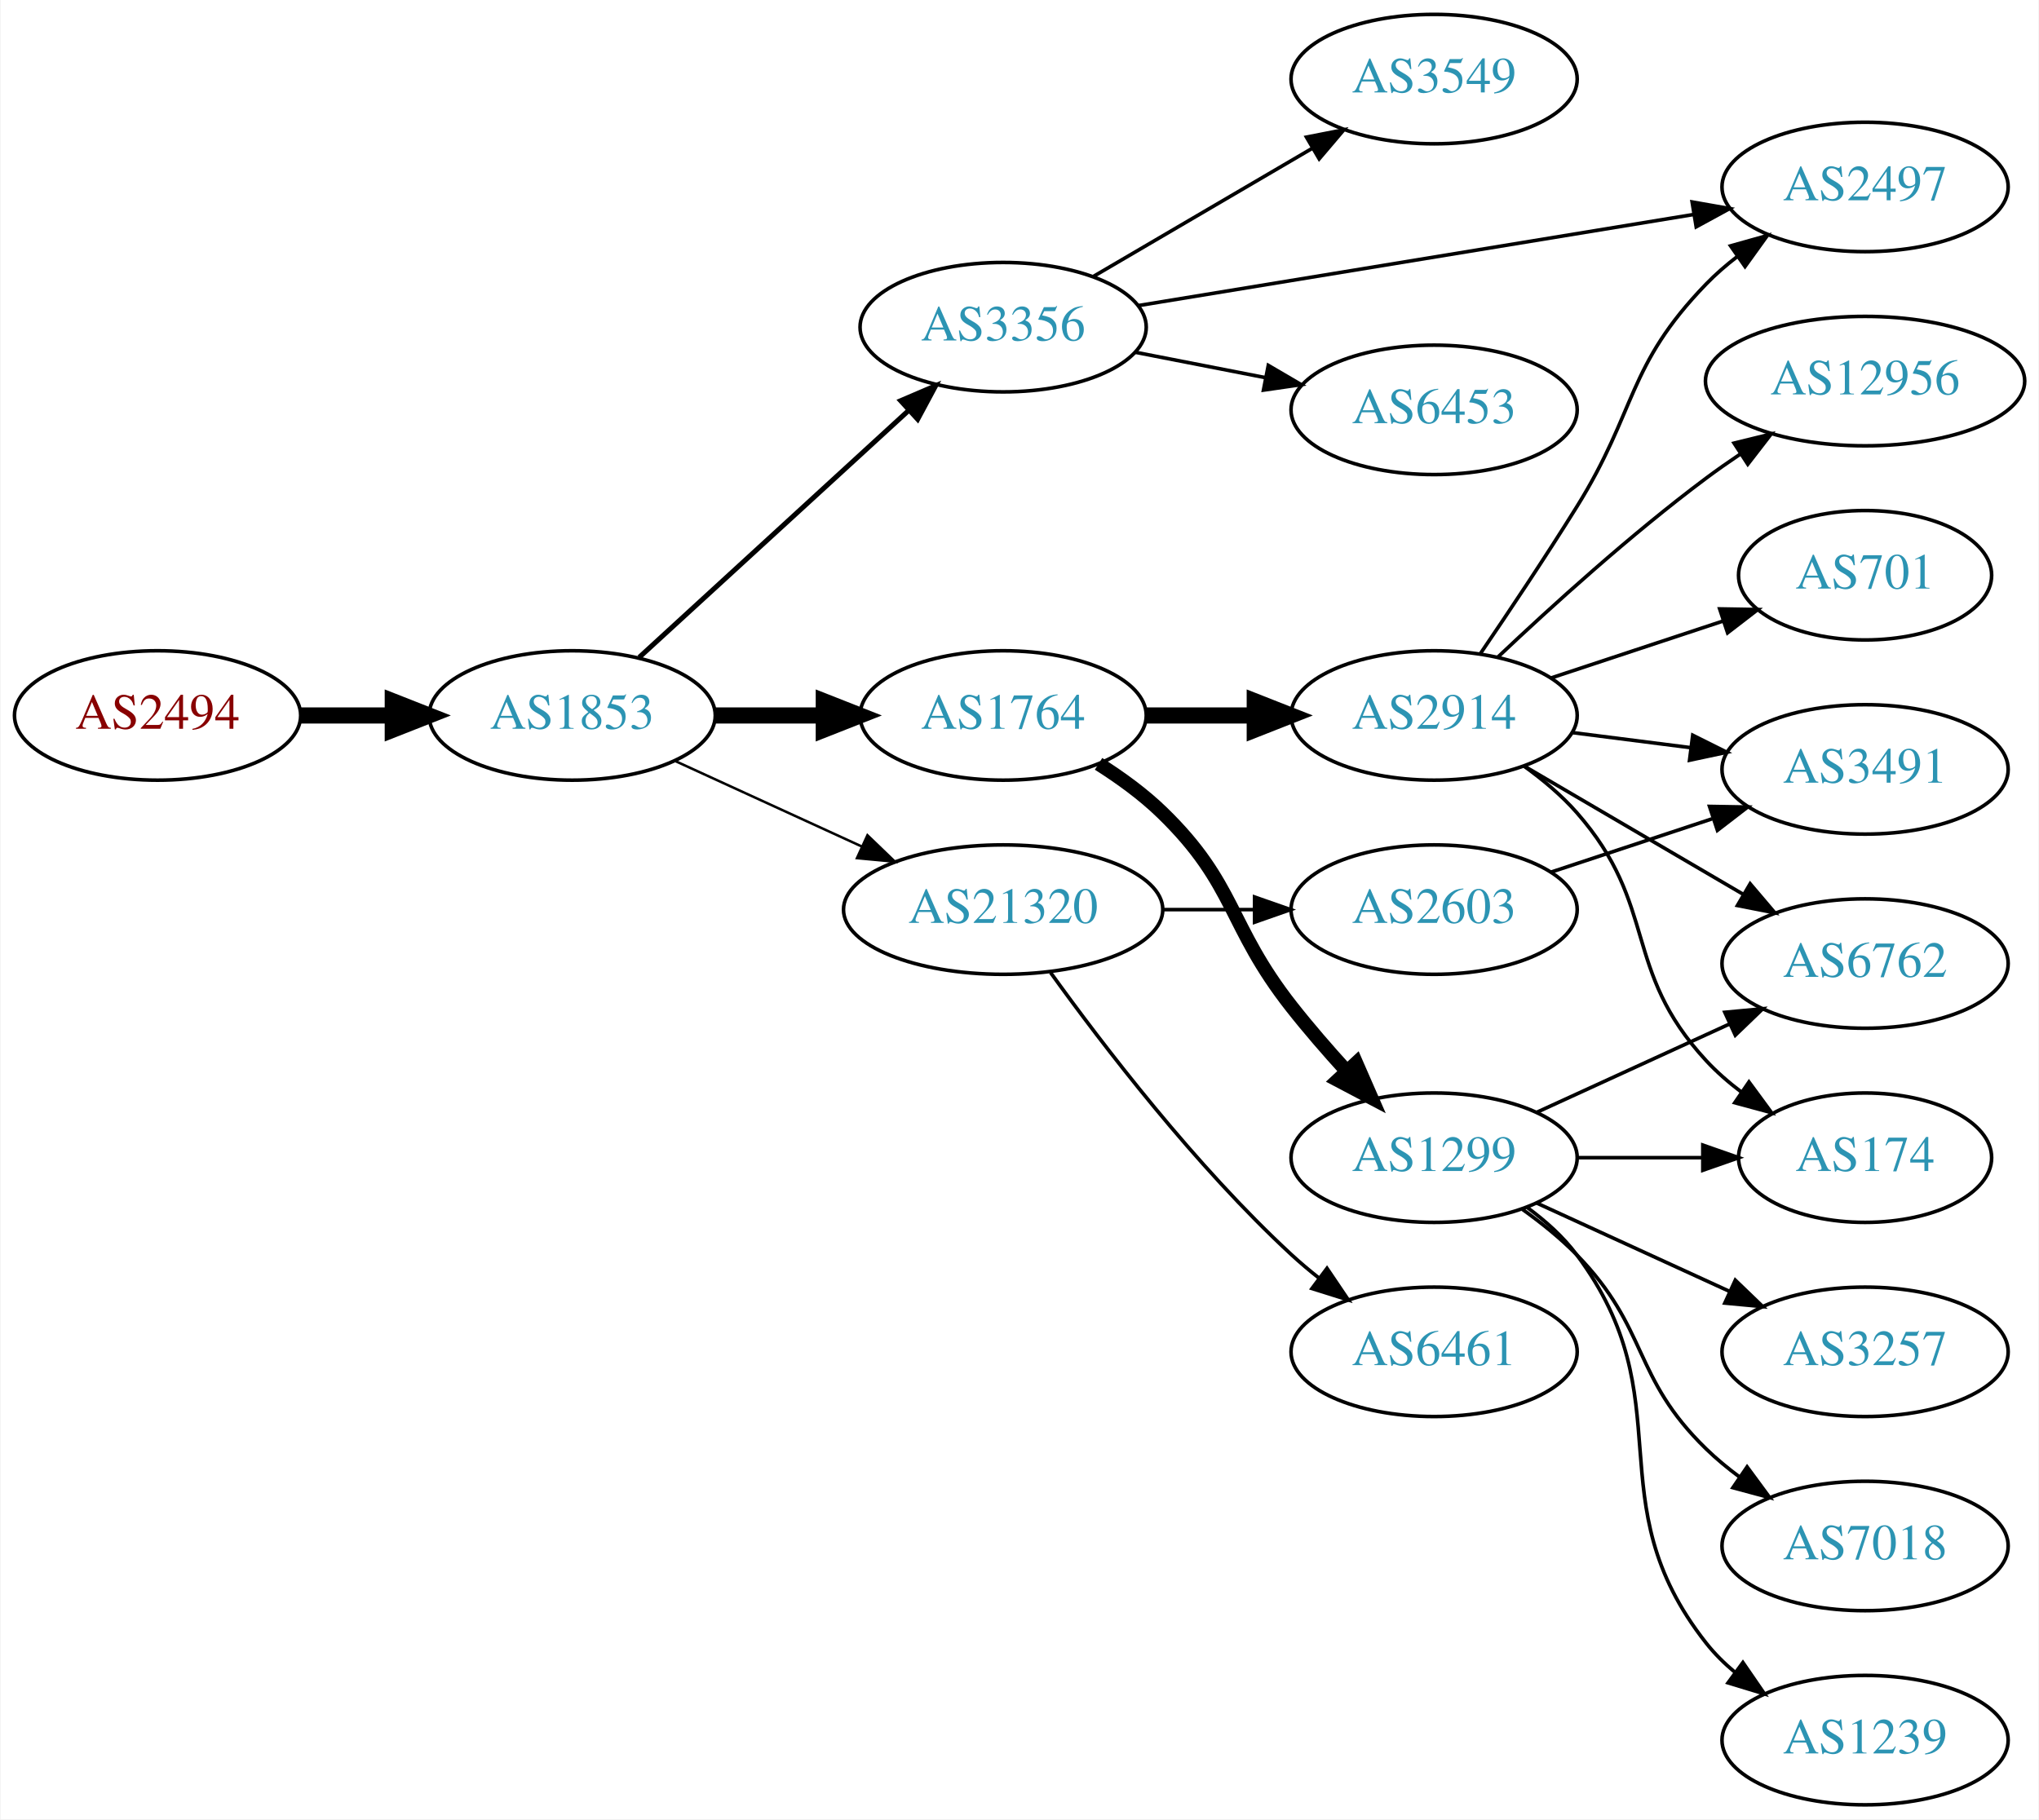
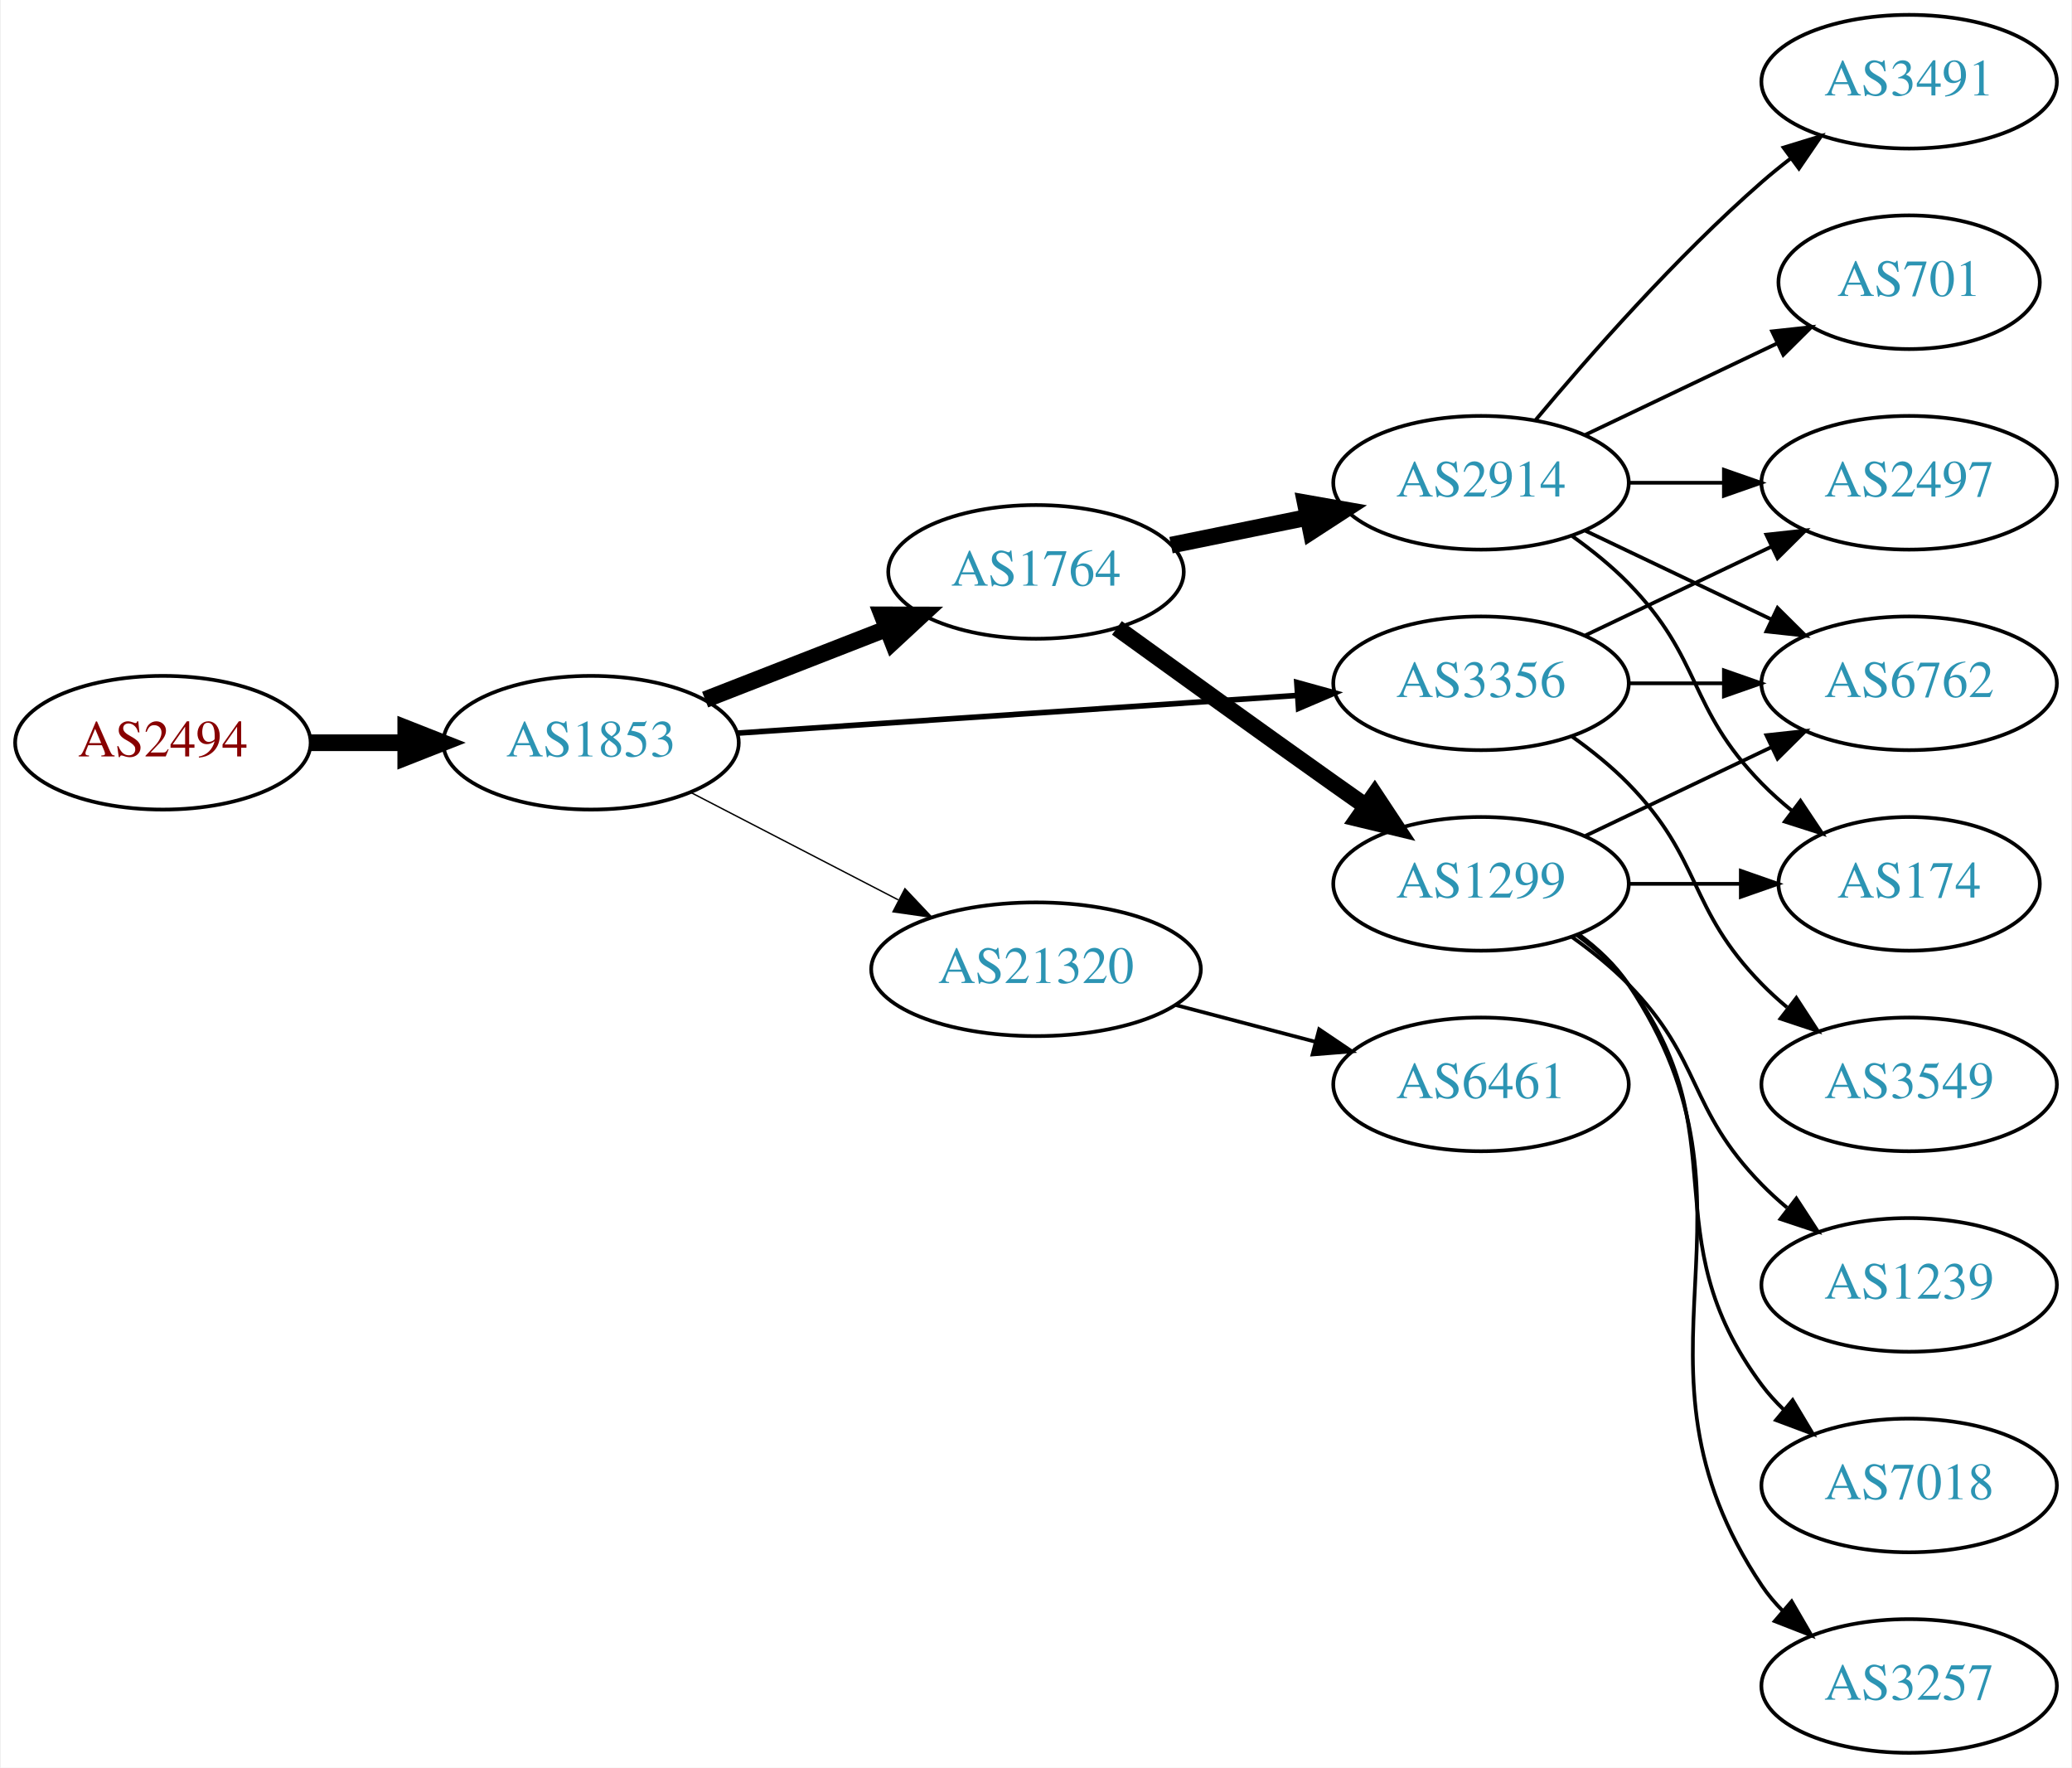
- <svg xmlns="http://www.w3.org/2000/svg" xmlns:xlink="http://www.w3.org/1999/xlink" width="567pt" height="506pt" viewBox="0.00 0.00 566.66 506.00">
-   <g id="graph0" class="graph" transform="scale(1 1) rotate(0) translate(4 502)">
-     <polygon fill="white" stroke="none" points="-4,4 -4,-502 562.663,-502 562.663,4 -4,4" />
+ <svg xmlns="http://www.w3.org/2000/svg" xmlns:xlink="http://www.w3.org/1999/xlink" width="558pt" height="476pt" viewBox="0.00 0.00 557.56 476.00">
+   <g id="graph0" class="graph" transform="scale(1 1) rotate(0) translate(4 472)">
+     <polygon fill="white" stroke="none" points="-4,4 -4,-472 553.564,-472 553.564,4 -4,4" />
    <g id="node1" class="node">
      <g id="a_node1">
        <a xlink:href="/asn/2494" xlink:title="AS2494 ~ MUWNET Autonomous System [AT]">
-           <ellipse fill="#ffffff" stroke="black" cx="39.647" cy="-303" rx="39.794" ry="18" />
-           <text text-anchor="middle" x="39.647" y="-299.3" font-family="Times,serif" font-size="14.00" fill="#880000">AS2494</text>
+           <ellipse fill="#ffffff" stroke="black" cx="39.647" cy="-272" rx="39.794" ry="18" />
+           <text text-anchor="middle" x="39.647" y="-268.3" font-family="Times,serif" font-size="14.00" fill="#880000">AS2494</text>
        </a>
      </g>
    </g>
    <g id="node2" class="node">
      <g id="a_node2">
        <a xlink:href="/asn/1853" xlink:title="AS1853 ~ ACOnet Backbone [AT]">
-           <ellipse fill="#ffffff" stroke="black" cx="154.939" cy="-303" rx="39.794" ry="18" />
-           <text text-anchor="middle" x="154.939" y="-299.3" font-family="Times,serif" font-size="14.00" fill="#2c94b3">AS1853</text>
+           <ellipse fill="#ffffff" stroke="black" cx="154.939" cy="-272" rx="39.794" ry="18" />
+           <text text-anchor="middle" x="154.939" y="-268.3" font-family="Times,serif" font-size="14.00" fill="#2c94b3">AS1853</text>
        </a>
      </g>
    </g>
    <g id="edge1" class="edge">
-       <path fill="none" stroke="black" stroke-width="4.5" d="M79.319,-303C87.522,-303 96.286,-303 104.818,-303" />
-       <polygon fill="black" stroke="black" stroke-width="4.5" points="105.057,-306.938 115.057,-303 105.057,-299.063 105.057,-306.938" />
+       <path fill="none" stroke="black" stroke-width="4.5" d="M79.319,-272C87.522,-272 96.286,-272 104.818,-272" />
+       <polygon fill="black" stroke="black" stroke-width="4.5" points="105.057,-275.938 115.057,-272 105.057,-268.063 105.057,-275.938" />
    </g>
    <g id="node3" class="node">
      <g id="a_node3">
-         <a xlink:href="/asn/3356" xlink:title="AS3356 ~ Level 3 Parent, LLC [US]">
-           <ellipse fill="#ffffff" stroke="black" cx="274.782" cy="-411" rx="39.794" ry="18" />
-           <text text-anchor="middle" x="274.782" y="-407.3" font-family="Times,serif" font-size="14.00" fill="#2c94b3">AS3356</text>
+         <a xlink:href="/asn/1764" xlink:title="AS1764 ~ NEXTLAYER-AS [AT]">
+           <ellipse fill="#ffffff" stroke="black" cx="274.782" cy="-318" rx="39.794" ry="18" />
+           <text text-anchor="middle" x="274.782" y="-314.3" font-family="Times,serif" font-size="14.00" fill="#2c94b3">AS1764</text>
        </a>
      </g>
    </g>
    <g id="edge2" class="edge">
-       <path fill="none" stroke="black" stroke-width="1.385" d="M173.582,-319.169C193.454,-337.382 225.917,-367.133 248.486,-387.817" />
-       <polygon fill="black" stroke="black" stroke-width="1.385" points="246.282,-390.545 256.019,-394.721 251.012,-385.384 246.282,-390.545" />
+       <path fill="none" stroke="black" stroke-width="4.5" d="M185.676,-283.608C200.47,-289.382 218.547,-296.439 234.469,-302.654" />
+       <polygon fill="black" stroke="black" stroke-width="4.5" points="233.308,-306.428 244.055,-306.396 236.171,-299.092 233.308,-306.428" />
    </g>
    <g id="node4" class="node">
      <g id="a_node4">
-         <a xlink:href="/asn/1764" xlink:title="AS1764 ~ NEXTLAYER-AS [AT]">
-           <ellipse fill="#ffffff" stroke="black" cx="274.782" cy="-303" rx="39.794" ry="18" />
-           <text text-anchor="middle" x="274.782" y="-299.3" font-family="Times,serif" font-size="14.00" fill="#2c94b3">AS1764</text>
+         <a xlink:href="/asn/3356" xlink:title="AS3356 ~ Level 3 Parent, LLC [US]">
+           <ellipse fill="#ffffff" stroke="black" cx="394.625" cy="-288" rx="39.794" ry="18" />
+           <text text-anchor="middle" x="394.625" y="-284.3" font-family="Times,serif" font-size="14.00" fill="#2c94b3">AS3356</text>
        </a>
      </g>
    </g>
    <g id="edge3" class="edge">
-       <path fill="none" stroke="black" stroke-width="4.5" d="M194.852,-303C204.405,-303 214.755,-303 224.718,-303" />
-       <polygon fill="black" stroke="black" stroke-width="4.5" points="224.91,-306.938 234.91,-303 224.91,-299.063 224.91,-306.938" />
+       <path fill="none" stroke="black" stroke-width="1.5" d="M194.392,-274.588C235.469,-277.354 300.67,-281.743 345.215,-284.741" />
+       <polygon fill="black" stroke="black" stroke-width="1.5" points="345.015,-288.236 355.227,-285.415 345.485,-281.251 345.015,-288.236" />
    </g>
    <g id="node5" class="node">
      <g id="a_node5">
        <a xlink:href="/asn/21320" xlink:title="AS21320 ~ GEANT Vereniging [EU]">
-           <ellipse fill="#ffffff" stroke="black" cx="274.782" cy="-249" rx="44.393" ry="18" />
-           <text text-anchor="middle" x="274.782" y="-245.3" font-family="Times,serif" font-size="14.00" fill="#2c94b3">AS21320</text>
+           <ellipse fill="#ffffff" stroke="black" cx="274.782" cy="-211" rx="44.393" ry="18" />
+           <text text-anchor="middle" x="274.782" y="-207.3" font-family="Times,serif" font-size="14.00" fill="#2c94b3">AS21320</text>
        </a>
      </g>
    </g>
    <g id="edge4" class="edge">
-       <path fill="none" stroke="black" stroke-width="0.692" d="M183.568,-290.339C199.066,-283.238 218.633,-274.272 235.579,-266.506" />
-       <polygon fill="black" stroke="black" stroke-width="0.692" points="237.049,-269.683 244.682,-262.335 234.133,-263.319 237.049,-269.683" />
-     </g>
-     <g id="node13" class="node">
-       <g id="a_node13">
-         <a xlink:href="/asn/2497" xlink:title="AS2497 ~ Internet Initiative Japan Inc. [JP]">
-           <ellipse fill="#ffffff" stroke="black" cx="514.467" cy="-450" rx="39.794" ry="18" />
-           <text text-anchor="middle" x="514.467" y="-446.3" font-family="Times,serif" font-size="14.00" fill="#2c94b3">AS2497</text>
-         </a>
-       </g>
-     </g>
-     <g id="edge18" class="edge">
-       <path fill="none" stroke="black" d="M312.399,-417.008C353.837,-423.807 421.434,-434.899 466.668,-442.321" />
-       <polygon fill="black" stroke="black" points="466.373,-445.819 476.808,-443.985 467.507,-438.912 466.373,-445.819" />
-     </g>
-     <g id="node17" class="node">
-       <g id="a_node17">
-         <a xlink:href="/asn/6453" xlink:title="AS6453 ~ TATA COMMUNICATIONS (AMERICA) INC [US]">
-           <ellipse fill="#ffffff" stroke="black" cx="394.625" cy="-388" rx="39.794" ry="18" />
-           <text text-anchor="middle" x="394.625" y="-384.3" font-family="Times,serif" font-size="14.00" fill="#2c94b3">AS6453</text>
-         </a>
-       </g>
-     </g>
-     <g id="edge19" class="edge">
-       <path fill="none" stroke="black" d="M311.458,-404.037C322.89,-401.806 335.712,-399.303 347.766,-396.951" />
-       <polygon fill="black" stroke="black" points="348.518,-400.37 357.663,-395.019 347.177,-393.499 348.518,-400.37" />
-     </g>
-     <g id="node18" class="node">
-       <g id="a_node18">
-         <a xlink:href="/asn/3549" xlink:title="AS3549 ~ Level 3 Parent, LLC [US]">
-           <ellipse fill="#ffffff" stroke="black" cx="394.625" cy="-480" rx="39.794" ry="18" />
-           <text text-anchor="middle" x="394.625" y="-476.3" font-family="Times,serif" font-size="14.00" fill="#2c94b3">AS3549</text>
-         </a>
-       </g>
-     </g>
-     <g id="edge20" class="edge">
-       <path fill="none" stroke="black" d="M299.914,-425.13C317.469,-435.409 341.444,-449.447 360.749,-460.75" />
-       <polygon fill="black" stroke="black" points="359.127,-463.857 369.525,-465.889 362.664,-457.816 359.127,-463.857" />
+       <path fill="none" stroke="black" stroke-width="0.375" d="M181.8,-258.613C198.186,-250.132 219.614,-239.039 237.666,-229.695" />
+       <polygon fill="black" stroke="black" stroke-width="0.375" points="239.482,-232.696 246.753,-224.991 236.264,-226.48 239.482,-232.696" />
    </g>
    <g id="node6" class="node">
      <g id="a_node6">
        <a xlink:href="/asn/2914" xlink:title="AS2914 ~ NTT America, Inc. [US]">
-           <ellipse fill="#ffffff" stroke="black" cx="394.625" cy="-303" rx="39.794" ry="18" />
-           <text text-anchor="middle" x="394.625" y="-299.3" font-family="Times,serif" font-size="14.00" fill="#2c94b3">AS2914</text>
+           <ellipse fill="#ffffff" stroke="black" cx="394.625" cy="-342" rx="39.794" ry="18" />
+           <text text-anchor="middle" x="394.625" y="-338.3" font-family="Times,serif" font-size="14.00" fill="#2c94b3">AS2914</text>
        </a>
      </g>
    </g>
    <g id="edge5" class="edge">
-       <path fill="none" stroke="black" stroke-width="4.5" d="M314.695,-303C324.248,-303 334.598,-303 344.56,-303" />
-       <polygon fill="black" stroke="black" stroke-width="4.5" points="344.753,-306.938 354.753,-303 344.753,-299.063 344.753,-306.938" />
+       <path fill="none" stroke="black" stroke-width="4.5" d="M311.139,-325.201C322.685,-327.552 335.677,-330.198 347.875,-332.683" />
+       <polygon fill="black" stroke="black" stroke-width="4.5" points="347.301,-336.584 357.886,-334.721 348.873,-328.867 347.301,-336.584" />
    </g>
    <g id="node7" class="node">
      <g id="a_node7">
        <a xlink:href="/asn/1299" xlink:title="AS1299 ~ Telia Carrier [EU]">
-           <ellipse fill="#ffffff" stroke="black" cx="394.625" cy="-180" rx="39.794" ry="18" />
-           <text text-anchor="middle" x="394.625" y="-176.3" font-family="Times,serif" font-size="14.00" fill="#2c94b3">AS1299</text>
+           <ellipse fill="#ffffff" stroke="black" cx="394.625" cy="-234" rx="39.794" ry="18" />
+           <text text-anchor="middle" x="394.625" y="-230.3" font-family="Times,serif" font-size="14.00" fill="#2c94b3">AS1299</text>
        </a>
      </g>
    </g>
    <g id="edge6" class="edge">
-       <path fill="none" stroke="black" stroke-width="3.857" d="M301.311,-289.538C307.474,-285.638 313.775,-281.052 318.978,-276 339.671,-255.906 337.158,-244.682 354.978,-222 359.692,-216 365.066,-209.81 370.277,-204.087" />
-       <polygon fill="black" stroke="black" stroke-width="3.857" points="372.961,-206.341 377.205,-196.633 367.833,-201.575 372.961,-206.341" />
-     </g>
-     <g id="node19" class="node">
-       <g id="a_node19">
-         <a xlink:href="/asn/6461" xlink:title="AS6461 ~ Zayo Bandwidth [US]">
-           <ellipse fill="#ffffff" stroke="black" cx="394.625" cy="-126" rx="39.794" ry="18" />
-           <text text-anchor="middle" x="394.625" y="-122.3" font-family="Times,serif" font-size="14.00" fill="#2c94b3">AS6461</text>
-         </a>
-       </g>
-     </g>
-     <g id="edge21" class="edge">
-       <path fill="none" stroke="black" d="M287.968,-231.495C302.534,-211.27 328.306,-177.62 354.978,-153 357.384,-150.779 359.981,-148.594 362.652,-146.486" />
-       <polygon fill="black" stroke="black" points="364.837,-149.222 370.764,-140.44 360.654,-143.609 364.837,-149.222" />
-     </g>
-     <g id="node20" class="node">
-       <g id="a_node20">
-         <a xlink:href="/asn/2603" xlink:title="AS2603 ~ NORDUnet [NO]">
-           <ellipse fill="#ffffff" stroke="black" cx="394.625" cy="-249" rx="39.794" ry="18" />
-           <text text-anchor="middle" x="394.625" y="-245.3" font-family="Times,serif" font-size="14.00" fill="#2c94b3">AS2603</text>
-         </a>
-       </g>
-     </g>
-     <g id="edge22" class="edge">
-       <path fill="none" stroke="black" d="M318.993,-249C327.306,-249 336.068,-249 344.551,-249" />
-       <polygon fill="black" stroke="black" points="344.709,-252.5 354.709,-249 344.709,-245.5 344.709,-252.5" />
+       <path fill="none" stroke="black" stroke-width="4.5" d="M296.568,-302.919C312.509,-291.382 335.08,-275.111 354.978,-261 357.801,-258.998 360.746,-256.921 363.695,-254.848" />
+       <polygon fill="black" stroke="black" stroke-width="4.5" points="365.991,-258.047 371.921,-249.084 361.472,-251.598 365.991,-258.047" />
    </g>
    <g id="node8" class="node">
      <g id="a_node8">
        <a xlink:href="/asn/6762" xlink:title="AS6762 ~ TELECOM ITALIA SPARKLE S.p.A. [IT]">
-           <ellipse fill="#ffffff" stroke="black" cx="514.467" cy="-234" rx="39.794" ry="18" />
-           <text text-anchor="middle" x="514.467" y="-230.3" font-family="Times,serif" font-size="14.00" fill="#2c94b3">AS6762</text>
-         </a>
-       </g>
-     </g>
-     <g id="edge7" class="edge">
-       <path fill="none" stroke="black" d="M419.756,-288.87C437.312,-278.591 461.286,-264.553 480.591,-253.25" />
-       <polygon fill="black" stroke="black" points="482.507,-256.184 489.368,-248.111 478.97,-250.143 482.507,-256.184" />
+           <ellipse fill="#ffffff" stroke="black" cx="509.918" cy="-288" rx="39.794" ry="18" />
+           <text text-anchor="middle" x="509.918" y="-284.3" font-family="Times,serif" font-size="14.00" fill="#2c94b3">AS6762</text>
+         </a>
+       </g>
+     </g>
+     <g id="edge12" class="edge">
+       <path fill="none" stroke="black" d="M434.297,-288C442.5,-288 451.264,-288 459.796,-288" />
+       <polygon fill="black" stroke="black" points="460.035,-291.5 470.035,-288 460.035,-284.5 460.035,-291.5" />
    </g>
    <g id="node9" class="node">
      <g id="a_node9">
-         <a xlink:href="/asn/174" xlink:title="AS174 ~ Cogent Communications [US]">
-           <ellipse fill="#ffffff" stroke="black" cx="514.467" cy="-180" rx="35.194" ry="18" />
-           <text text-anchor="middle" x="514.467" y="-176.3" font-family="Times,serif" font-size="14.00" fill="#2c94b3">AS174</text>
-         </a>
-       </g>
+         <a xlink:href="/asn/2497" xlink:title="AS2497 ~ Internet Initiative Japan Inc. [JP]">
+           <ellipse fill="#ffffff" stroke="black" cx="509.918" cy="-342" rx="39.794" ry="18" />
+           <text text-anchor="middle" x="509.918" y="-338.3" font-family="Times,serif" font-size="14.00" fill="#2c94b3">AS2497</text>
+         </a>
+       </g>
+     </g>
+     <g id="edge13" class="edge">
+       <path fill="none" stroke="black" d="M422.761,-300.934C437.755,-308.081 456.576,-317.052 472.799,-324.785" />
+       <polygon fill="black" stroke="black" points="471.469,-328.028 482.002,-329.171 474.481,-321.709 471.469,-328.028" />
+     </g>
+     <g id="node13" class="node">
+       <g id="a_node13">
+         <a xlink:href="/asn/3549" xlink:title="AS3549 ~ Level 3 Parent, LLC [US]">
+           <ellipse fill="#ffffff" stroke="black" cx="509.918" cy="-180" rx="39.794" ry="18" />
+           <text text-anchor="middle" x="509.918" y="-176.3" font-family="Times,serif" font-size="14.00" fill="#2c94b3">AS3549</text>
+         </a>
+       </g>
+     </g>
+     <g id="edge14" class="edge">
+       <path fill="none" stroke="black" d="M419.219,-273.611C424.475,-269.852 429.806,-265.563 434.271,-261 454.443,-240.383 450.099,-227.617 470.271,-207 472.364,-204.861 474.647,-202.782 477.024,-200.79" />
+       <polygon fill="black" stroke="black" points="479.542,-203.268 485.323,-194.389 475.267,-197.725 479.542,-203.268" />
+     </g>
+     <g id="node17" class="node">
+       <g id="a_node17">
+         <a xlink:href="/asn/6461" xlink:title="AS6461 ~ Zayo Bandwidth [US]">
+           <ellipse fill="#ffffff" stroke="black" cx="394.625" cy="-180" rx="39.794" ry="18" />
+           <text text-anchor="middle" x="394.625" y="-176.3" font-family="Times,serif" font-size="14.00" fill="#2c94b3">AS6461</text>
+         </a>
+       </g>
+     </g>
+     <g id="edge20" class="edge">
+       <path fill="none" stroke="black" d="M312.422,-201.361C324.364,-198.22 337.738,-194.702 350.132,-191.441" />
+       <polygon fill="black" stroke="black" points="351.036,-194.823 359.816,-188.894 349.255,-188.053 351.036,-194.823" />
+     </g>
+     <g id="edge7" class="edge">
+       <path fill="none" stroke="black" d="M422.761,-329.066C437.755,-321.919 456.576,-312.948 472.799,-305.215" />
+       <polygon fill="black" stroke="black" points="474.481,-308.291 482.002,-300.829 471.469,-301.972 474.481,-308.291" />
    </g>
    <g id="edge8" class="edge">
-       <path fill="none" stroke="black" d="M419.582,-288.948C424.823,-285.175 430.057,-280.796 434.271,-276 457.103,-250.017 446.782,-232.391 470.271,-207 473.176,-203.86 476.526,-200.942 480.048,-198.275" />
-       <polygon fill="black" stroke="black" points="482.179,-201.058 488.453,-192.52 478.225,-195.282 482.179,-201.058" />
+       <path fill="none" stroke="black" d="M434.297,-342C442.5,-342 451.264,-342 459.796,-342" />
+       <polygon fill="black" stroke="black" points="460.035,-345.5 470.035,-342 460.035,-338.5 460.035,-345.5" />
    </g>
    <g id="node10" class="node">
      <g id="a_node10">
-         <a xlink:href="/asn/3491" xlink:title="AS3491 ~ PCCW Global, Inc. [US]">
-           <ellipse fill="#ffffff" stroke="black" cx="514.467" cy="-288" rx="39.794" ry="18" />
-           <text text-anchor="middle" x="514.467" y="-284.3" font-family="Times,serif" font-size="14.00" fill="#2c94b3">AS3491</text>
+         <a xlink:href="/asn/174" xlink:title="AS174 ~ Cogent Communications [US]">
+           <ellipse fill="#ffffff" stroke="black" cx="509.918" cy="-234" rx="35.194" ry="18" />
+           <text text-anchor="middle" x="509.918" y="-230.3" font-family="Times,serif" font-size="14.00" fill="#2c94b3">AS174</text>
        </a>
      </g>
    </g>
    <g id="edge9" class="edge">
-       <path fill="none" stroke="black" d="M432.911,-298.254C443.442,-296.913 455.045,-295.436 466.085,-294.031" />
-       <polygon fill="black" stroke="black" points="466.541,-297.501 476.019,-292.767 465.657,-290.558 466.541,-297.501" />
+       <path fill="none" stroke="black" d="M419.219,-327.611C424.475,-323.852 429.806,-319.563 434.271,-315 454.443,-294.383 450.099,-281.617 470.271,-261 472.75,-258.466 475.497,-256.017 478.349,-253.696" />
+       <polygon fill="black" stroke="black" points="480.652,-256.343 486.535,-247.532 476.441,-250.752 480.652,-256.343" />
    </g>
    <g id="node11" class="node">
      <g id="a_node11">
-         <a xlink:href="/asn/12956" xlink:title="AS12956 ~ TELXIUS [ES]">
-           <ellipse fill="#ffffff" stroke="black" cx="514.467" cy="-396" rx="44.393" ry="18" />
-           <text text-anchor="middle" x="514.467" y="-392.3" font-family="Times,serif" font-size="14.00" fill="#2c94b3">AS12956</text>
+         <a xlink:href="/asn/3491" xlink:title="AS3491 ~ PCCW Global, Inc. [US]">
+           <ellipse fill="#ffffff" stroke="black" cx="509.918" cy="-450" rx="39.794" ry="18" />
+           <text text-anchor="middle" x="509.918" y="-446.3" font-family="Times,serif" font-size="14.00" fill="#2c94b3">AS3491</text>
        </a>
      </g>
    </g>
    <g id="edge10" class="edge">
-       <path fill="none" stroke="black" d="M412.433,-319.315C427.131,-333.219 449.34,-353.373 470.271,-369 473.283,-371.249 476.485,-373.495 479.732,-375.677" />
-       <polygon fill="black" stroke="black" points="478.036,-378.75 488.329,-381.264 481.851,-372.88 478.036,-378.75" />
+       <path fill="none" stroke="black" d="M409.255,-358.817C423.537,-375.929 447.084,-402.745 470.271,-423 472.737,-425.154 475.375,-427.294 478.073,-429.372" />
+       <polygon fill="black" stroke="black" points="476.098,-432.264 486.227,-435.37 480.246,-426.625 476.098,-432.264" />
    </g>
    <g id="node12" class="node">
      <g id="a_node12">
        <a xlink:href="/asn/701" xlink:title="AS701 ~ UUNET [US]">
-           <ellipse fill="#ffffff" stroke="black" cx="514.467" cy="-342" rx="35.194" ry="18" />
-           <text text-anchor="middle" x="514.467" y="-338.3" font-family="Times,serif" font-size="14.00" fill="#2c94b3">AS701</text>
+           <ellipse fill="#ffffff" stroke="black" cx="509.918" cy="-396" rx="35.194" ry="18" />
+           <text text-anchor="middle" x="509.918" y="-392.3" font-family="Times,serif" font-size="14.00" fill="#2c94b3">AS701</text>
        </a>
      </g>
    </g>
    <g id="edge11" class="edge">
-       <path fill="none" stroke="black" d="M427.204,-313.451C441.857,-318.301 459.408,-324.109 474.843,-329.217" />
-       <polygon fill="black" stroke="black" points="474.035,-332.636 484.628,-332.456 476.234,-325.991 474.035,-332.636" />
-     </g>
-     <g id="edge12" class="edge">
-       <path fill="none" stroke="black" d="M407.405,-320.076C415.209,-331.535 425.573,-347.031 434.271,-361 451.113,-388.049 448.11,-400.105 470.271,-423 472.885,-425.701 475.822,-428.249 478.902,-430.621" />
-       <polygon fill="black" stroke="black" points="477.066,-433.608 487.267,-436.471 481.078,-427.871 477.066,-433.608" />
-     </g>
-     <g id="edge17" class="edge">
-       <path fill="none" stroke="black" d="M423.253,-192.661C439.21,-199.973 459.481,-209.261 476.764,-217.181" />
-       <polygon fill="black" stroke="black" points="475.462,-220.435 486.011,-221.419 478.378,-214.071 475.462,-220.435" />
+       <path fill="none" stroke="black" d="M422.761,-354.934C438.193,-362.29 457.678,-371.577 474.213,-379.459" />
+       <polygon fill="black" stroke="black" points="473.022,-382.768 483.555,-383.911 476.034,-376.449 473.022,-382.768" />
+     </g>
+     <g id="edge16" class="edge">
+       <path fill="none" stroke="black" d="M422.761,-246.934C437.755,-254.081 456.576,-263.052 472.799,-270.785" />
+       <polygon fill="black" stroke="black" points="471.469,-274.028 482.002,-275.171 474.481,-267.709 471.469,-274.028" />
    </g>
    <g id="edge15" class="edge">
-       <path fill="none" stroke="black" d="M434.537,-180C445.624,-180 457.783,-180 469.166,-180" />
-       <polygon fill="black" stroke="black" points="469.348,-183.5 479.348,-180 469.348,-176.5 469.348,-183.5" />
+       <path fill="none" stroke="black" d="M434.297,-234C444.002,-234 454.493,-234 464.456,-234" />
+       <polygon fill="black" stroke="black" points="464.592,-237.5 474.592,-234 464.592,-230.5 464.592,-237.5" />
    </g>
    <g id="node14" class="node">
      <g id="a_node14">
-         <a xlink:href="/asn/1239" xlink:title="AS1239 ~ Sprint [US]">
-           <ellipse fill="#ffffff" stroke="black" cx="514.467" cy="-18" rx="39.794" ry="18" />
-           <text text-anchor="middle" x="514.467" y="-14.3" font-family="Times,serif" font-size="14.00" fill="#2c94b3">AS1239</text>
-         </a>
-       </g>
-     </g>
-     <g id="edge13" class="edge">
-       <path fill="none" stroke="black" d="M420.555,-166.118C425.631,-162.389 430.549,-157.984 434.271,-153 464.542,-112.458 438.972,-84.754 470.271,-45 472.596,-42.047 475.34,-39.33 478.299,-36.853" />
-       <polygon fill="black" stroke="black" points="480.492,-39.585 486.496,-30.855 476.358,-33.936 480.492,-39.585" />
+         <a xlink:href="/asn/7018" xlink:title="AS7018 ~ AT&amp;T Services, Inc. [US]">
+           <ellipse fill="#ffffff" stroke="black" cx="509.918" cy="-72" rx="39.794" ry="18" />
+           <text text-anchor="middle" x="509.918" y="-68.3" font-family="Times,serif" font-size="14.00" fill="#2c94b3">AS7018</text>
+         </a>
+       </g>
+     </g>
+     <g id="edge17" class="edge">
+       <path fill="none" stroke="black" d="M420.555,-220.118C425.631,-216.389 430.549,-211.984 434.271,-207 464.542,-166.458 440,-139.542 470.271,-99 472.016,-96.664 474.023,-94.455 476.186,-92.383" />
+       <polygon fill="black" stroke="black" points="478.546,-94.973 483.987,-85.882 474.064,-89.595 478.546,-94.973" />
    </g>
    <g id="node15" class="node">
      <g id="a_node15">
        <a xlink:href="/asn/3257" xlink:title="AS3257 ~ GTT [DE]">
-           <ellipse fill="#ffffff" stroke="black" cx="514.467" cy="-126" rx="39.794" ry="18" />
-           <text text-anchor="middle" x="514.467" y="-122.3" font-family="Times,serif" font-size="14.00" fill="#2c94b3">AS3257</text>
-         </a>
-       </g>
-     </g>
-     <g id="edge14" class="edge">
-       <path fill="none" stroke="black" d="M423.253,-167.339C439.21,-160.027 459.481,-150.739 476.764,-142.819" />
-       <polygon fill="black" stroke="black" points="478.378,-145.929 486.011,-138.581 475.462,-139.565 478.378,-145.929" />
+           <ellipse fill="#ffffff" stroke="black" cx="509.918" cy="-18" rx="39.794" ry="18" />
+           <text text-anchor="middle" x="509.918" y="-14.3" font-family="Times,serif" font-size="14.00" fill="#2c94b3">AS3257</text>
+         </a>
+       </g>
+     </g>
+     <g id="edge18" class="edge">
+       <path fill="none" stroke="black" d="M420.944,-220.393C425.999,-216.649 430.811,-212.169 434.271,-207 475.296,-145.706 429.247,-106.294 470.271,-45 471.893,-42.577 473.812,-40.305 475.914,-38.19" />
+       <polygon fill="black" stroke="black" points="478.281,-40.771 483.599,-31.607 473.727,-35.454 478.281,-40.771" />
    </g>
    <g id="node16" class="node">
      <g id="a_node16">
-         <a xlink:href="/asn/7018" xlink:title="AS7018 ~ AT&amp;T Services, Inc. [US]">
-           <ellipse fill="#ffffff" stroke="black" cx="514.467" cy="-72" rx="39.794" ry="18" />
-           <text text-anchor="middle" x="514.467" y="-68.3" font-family="Times,serif" font-size="14.00" fill="#2c94b3">AS7018</text>
-         </a>
-       </g>
-     </g>
-     <g id="edge16" class="edge">
-       <path fill="none" stroke="black" d="M419.219,-165.611C424.475,-161.852 429.806,-157.563 434.271,-153 454.443,-132.383 449.578,-119.094 470.271,-99 473.116,-96.237 476.29,-93.614 479.59,-91.166" />
-       <polygon fill="black" stroke="black" points="481.656,-93.993 487.938,-85.462 477.707,-88.214 481.656,-93.993" />
-     </g>
-     <g id="edge23" class="edge">
-       <path fill="none" stroke="black" d="M427.204,-259.451C440.942,-263.998 457.227,-269.387 471.927,-274.252" />
-       <polygon fill="black" stroke="black" points="471.207,-277.701 481.8,-277.52 473.406,-271.055 471.207,-277.701" />
+         <a xlink:href="/asn/1239" xlink:title="AS1239 ~ Sprint [US]">
+           <ellipse fill="#ffffff" stroke="black" cx="509.918" cy="-126" rx="39.794" ry="18" />
+           <text text-anchor="middle" x="509.918" y="-122.3" font-family="Times,serif" font-size="14.00" fill="#2c94b3">AS1239</text>
+         </a>
+       </g>
+     </g>
+     <g id="edge19" class="edge">
+       <path fill="none" stroke="black" d="M419.219,-219.611C424.475,-215.852 429.806,-211.563 434.271,-207 454.443,-186.383 450.099,-173.617 470.271,-153 472.364,-150.861 474.647,-148.782 477.024,-146.79" />
+       <polygon fill="black" stroke="black" points="479.542,-149.268 485.323,-140.389 475.267,-143.725 479.542,-149.268" />
    </g>
  </g>
</svg>
